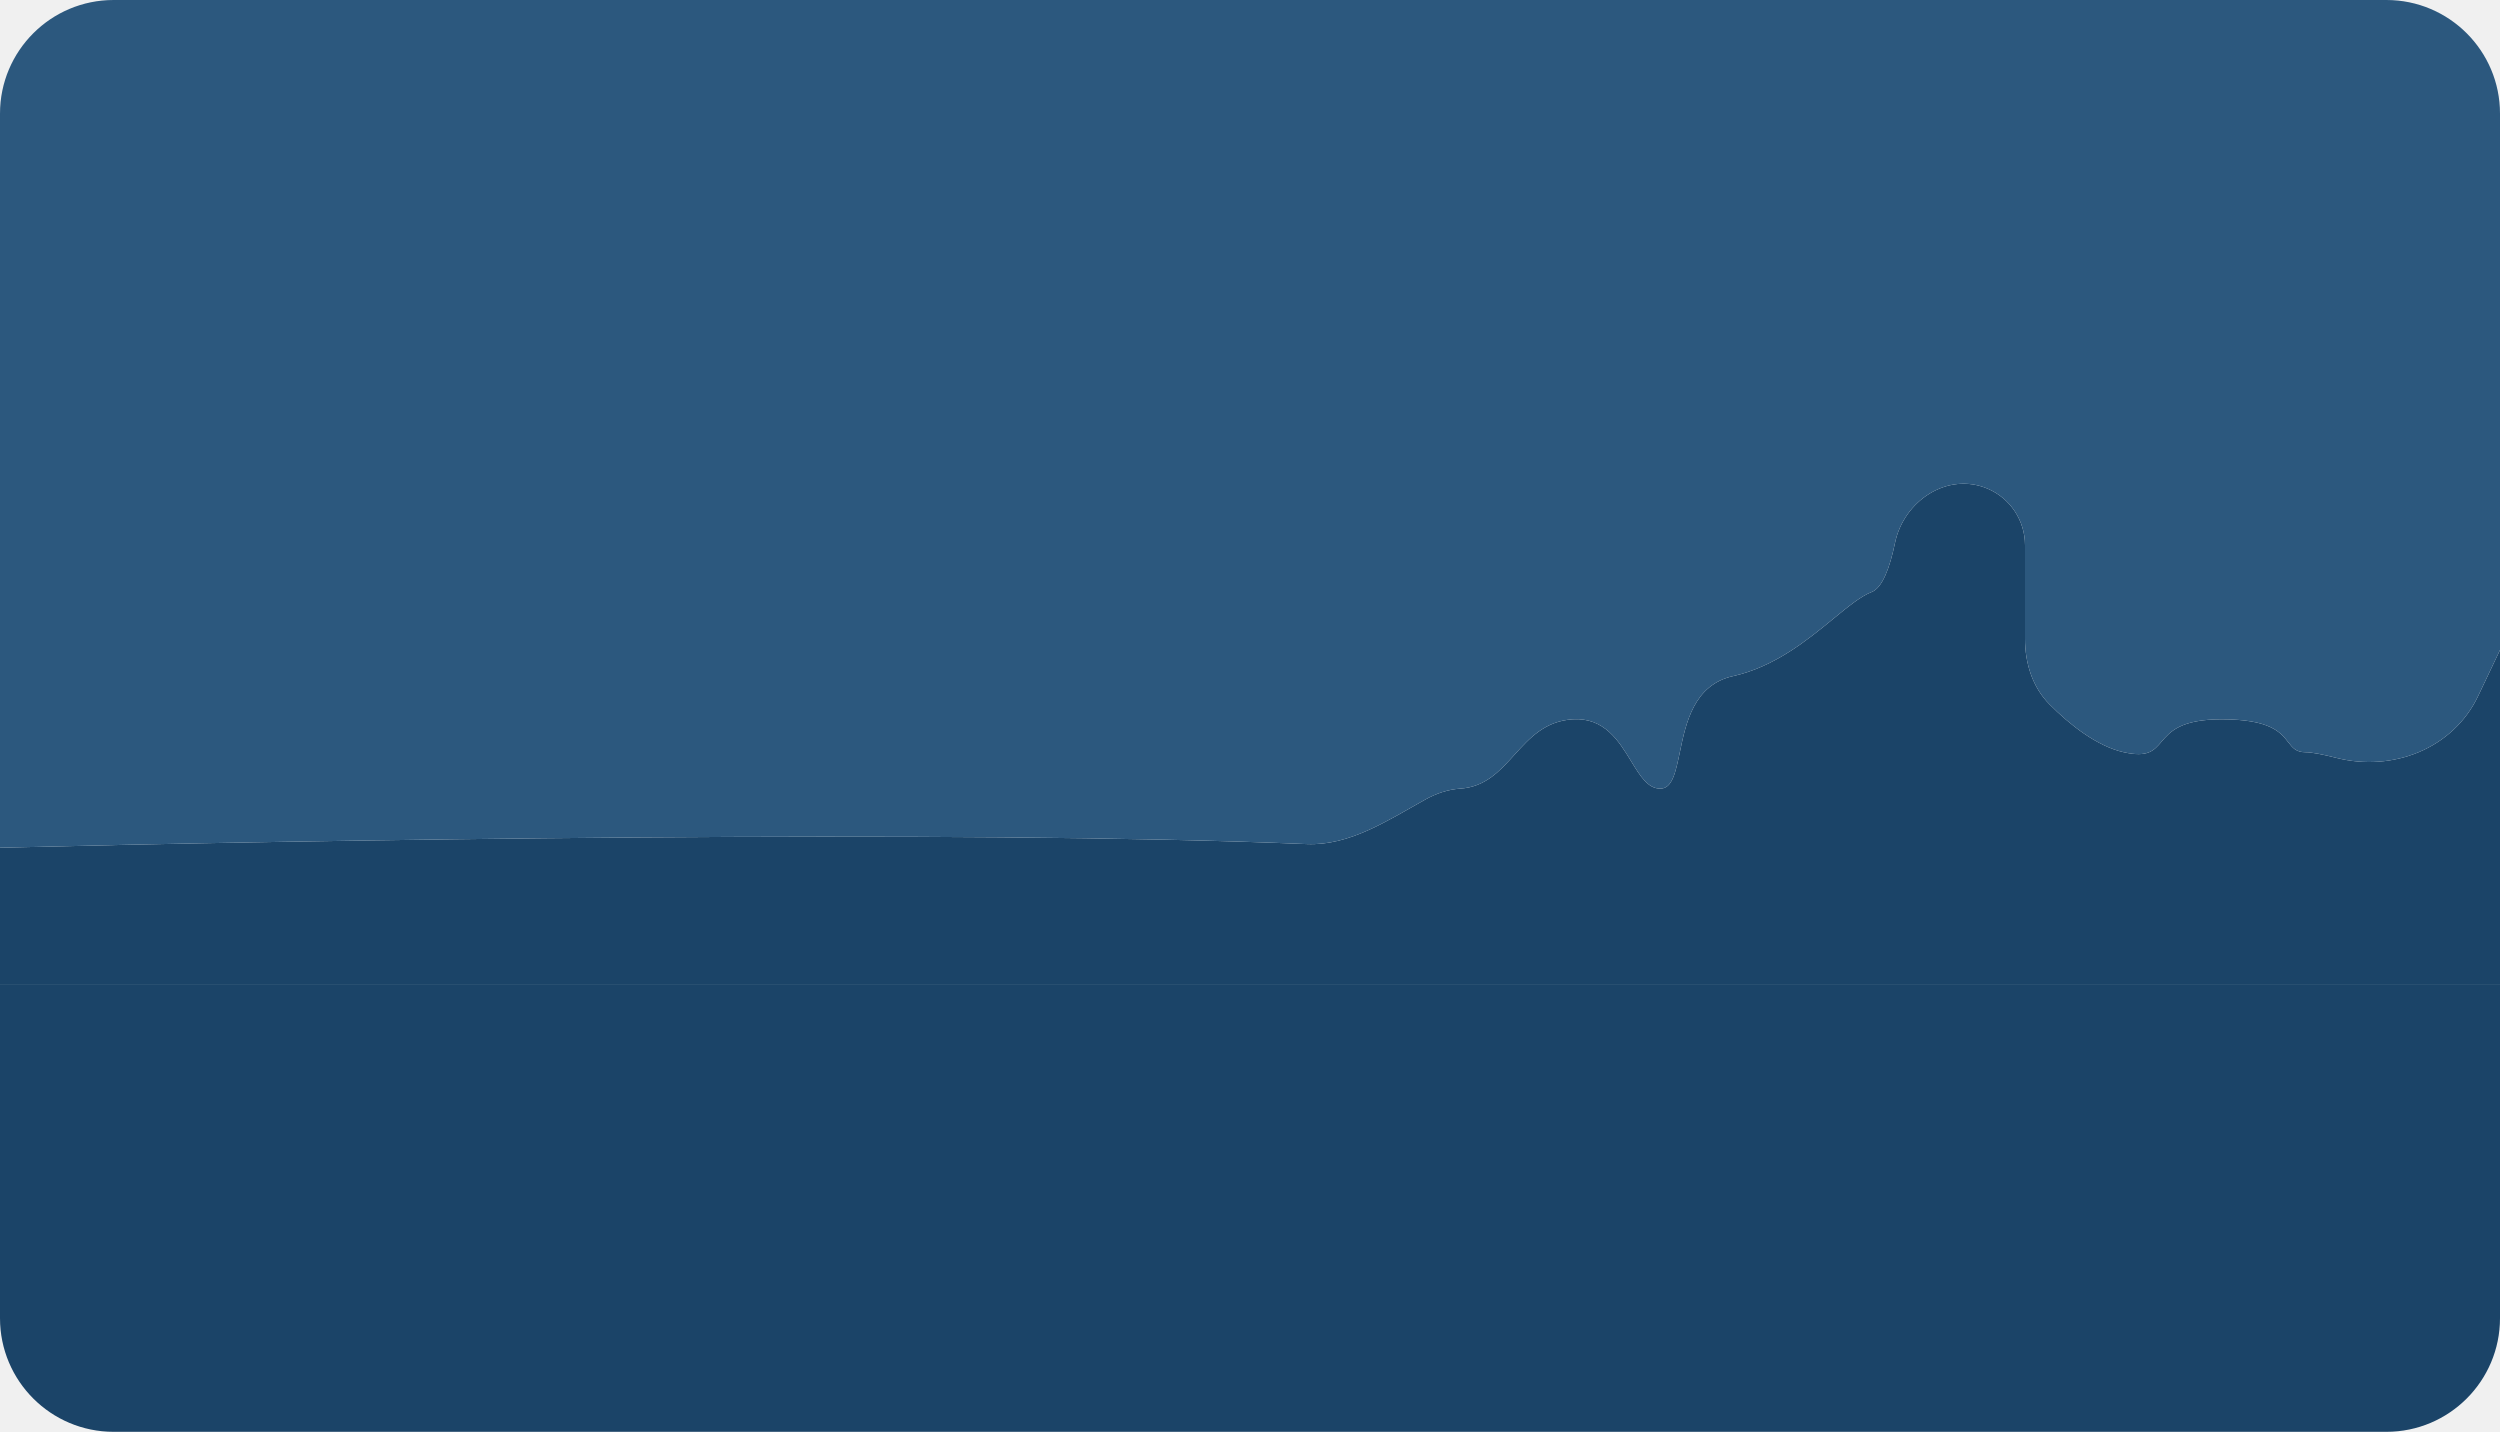
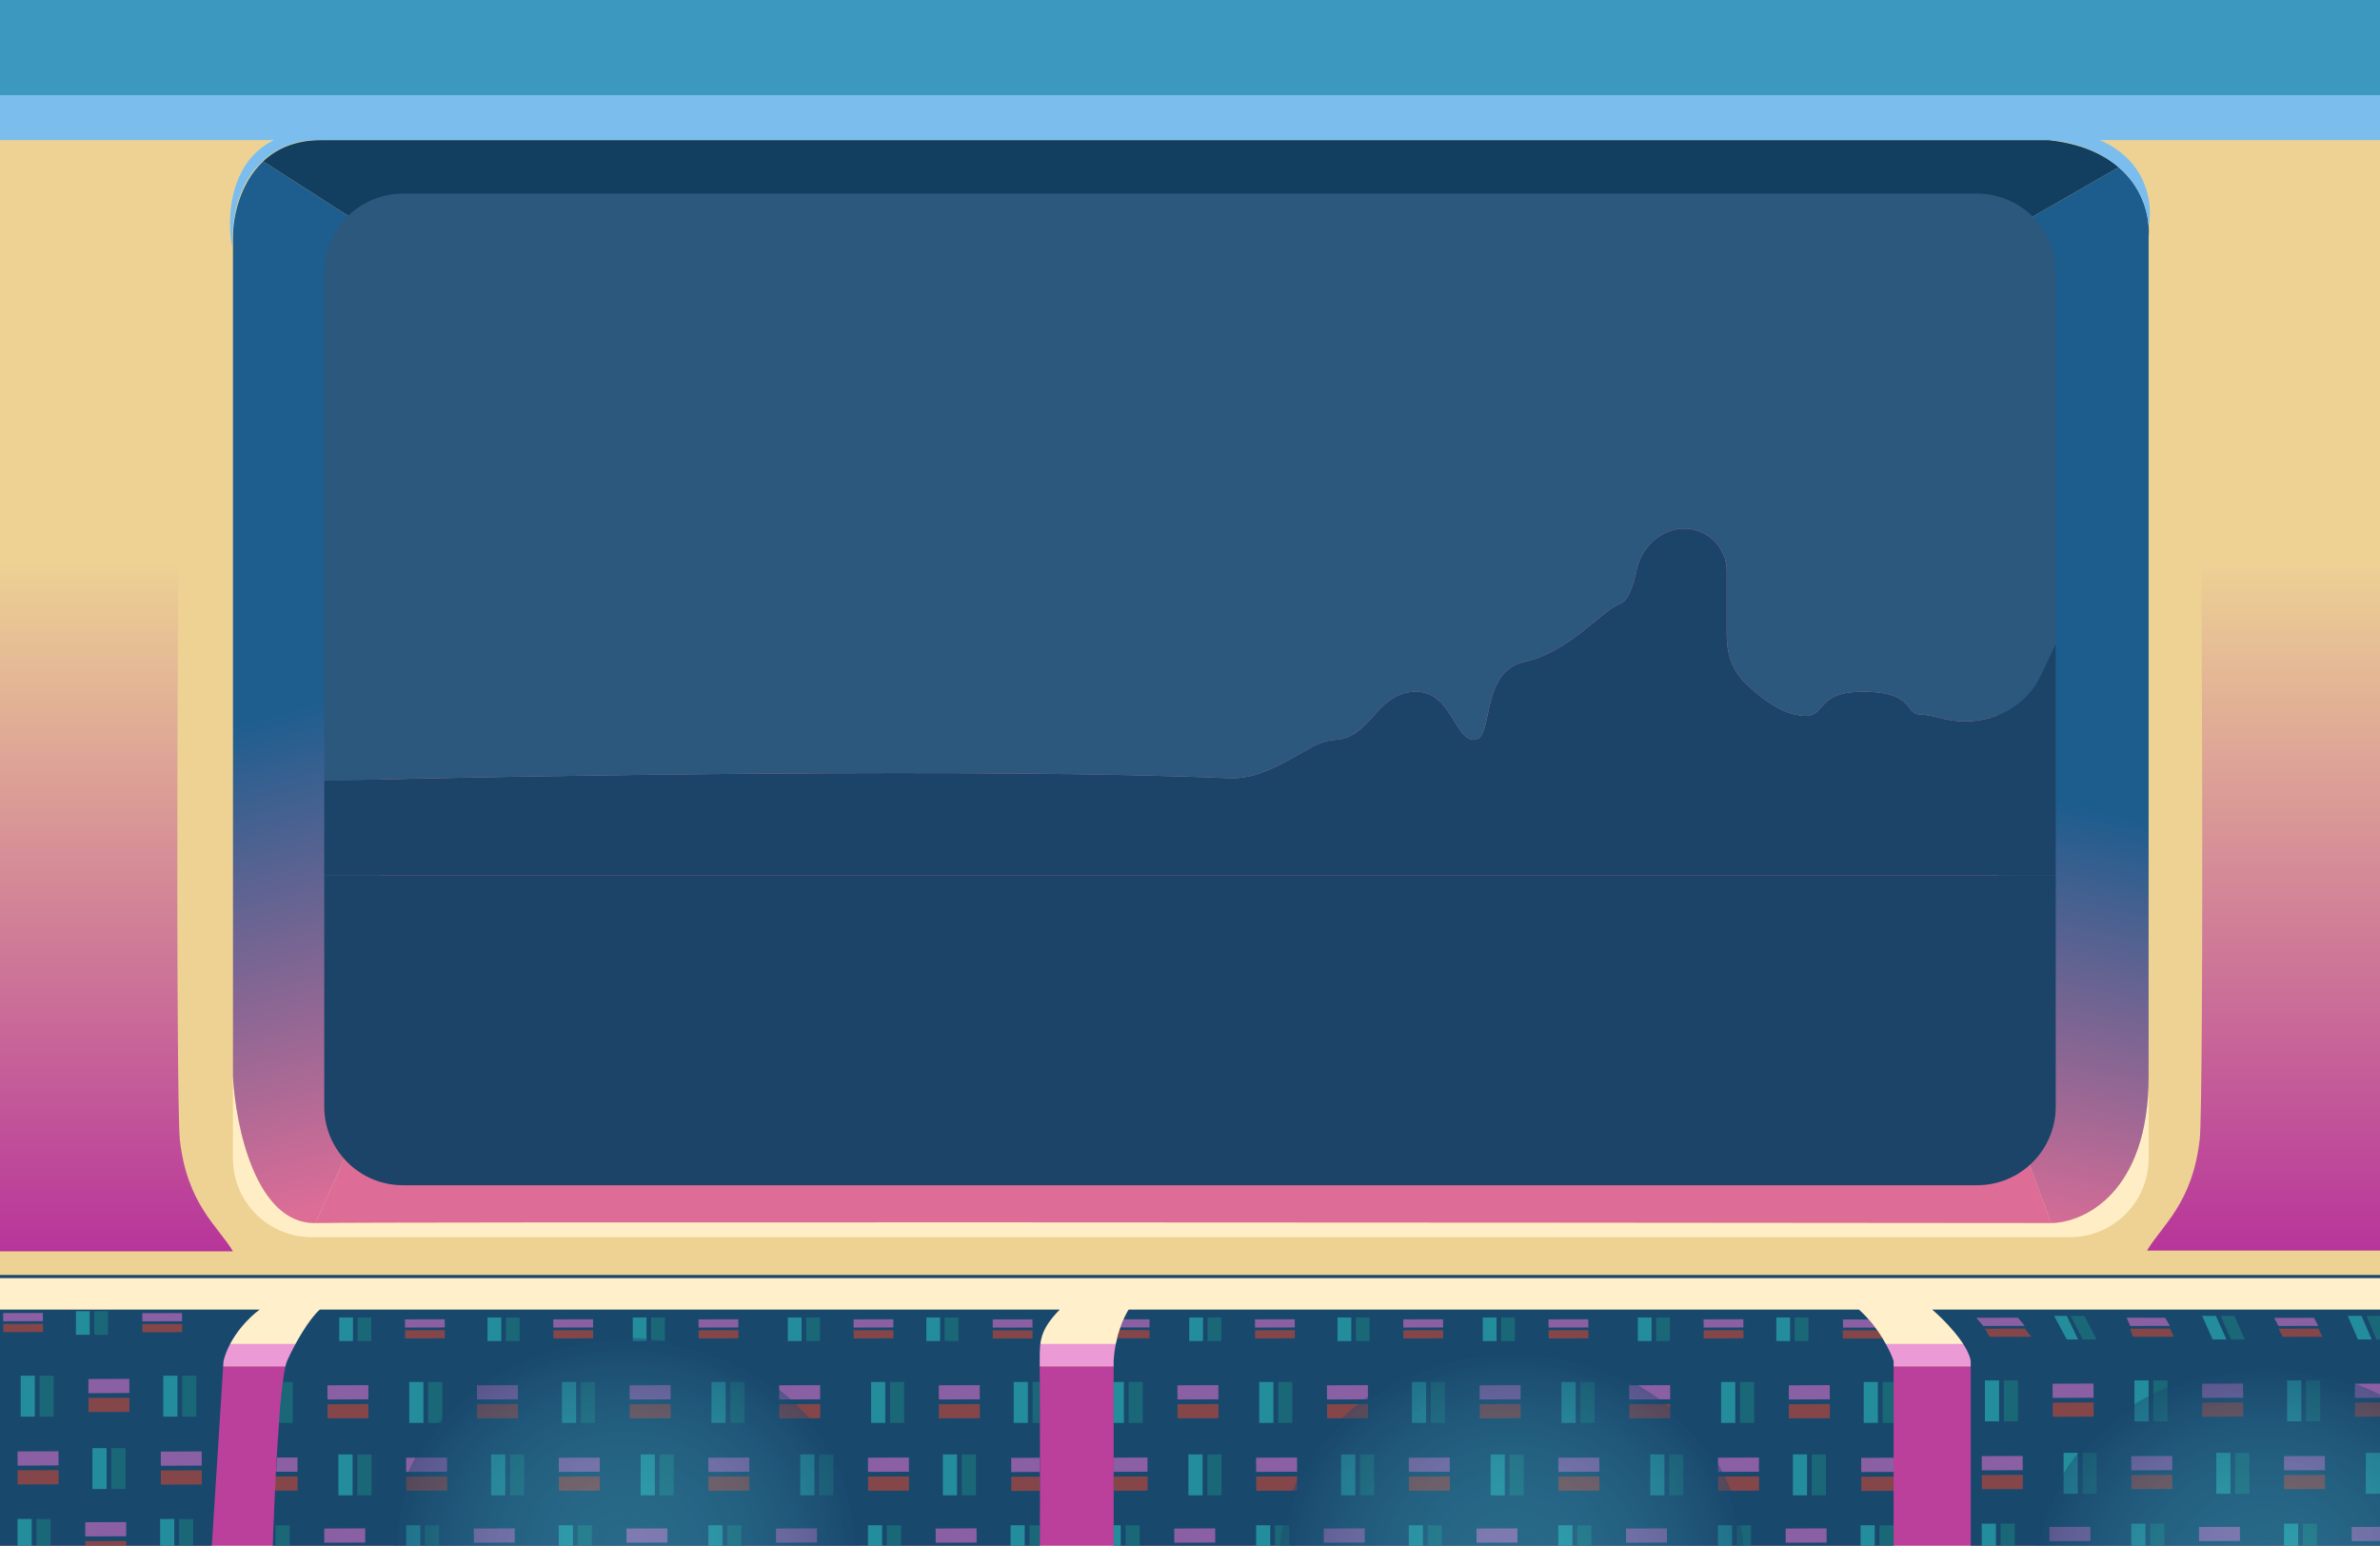
- <svg xmlns="http://www.w3.org/2000/svg" width="1100" height="630" viewBox="0 0 1100 630" fill="none" preserveAspectRatio="none">
-   <path d="M0 580C0 607.614 22.386 630 50 630H1050C1077.61 630 1100 607.614 1100 580V433H0V580Z" fill="#1B4468" />
-   <path d="M0 433H1100V286L1090.38 306.236C1079.37 329.392 1052.79 339.8 1027.95 333.454C1022.11 331.963 1017.26 331 1014.5 331C1010.27 331 1008.75 329.039 1006.82 326.56C1003.5 322.297 998.997 316.5 977.5 316.5C959.486 316.5 954.806 321.974 951.041 326.378C947.7 330.286 945.079 333.351 934.5 331C922.667 328.371 910.619 318.827 901.763 309.897C894.247 302.319 891 291.742 891 281.068V239.894C891 229.045 884.515 219.247 874.529 215.008C856.984 207.559 837.675 220.26 833.797 238.921C831.532 249.816 828.215 258.687 823.5 260.5C818.767 262.32 813.239 266.857 806.723 272.206C795.341 281.548 780.943 293.366 762.5 297.5C745.297 301.356 741.818 318.056 739.12 331.005C737.271 339.885 735.788 347 730.5 347C725.048 347 721.618 341.371 717.704 334.946C712.284 326.051 705.934 315.629 692 316.5C679.794 317.263 673.02 324.75 666.35 332.123C659.905 339.247 653.557 346.263 642.5 347C636.976 347.368 631.813 349.19 627.169 351.775C610.739 360.921 593.746 372.213 574.959 371.402C423.909 364.887 134.271 369.581 0 373V433Z" fill="#1B4468" />
-   <path d="M1100 50C1100 22.386 1077.61 0 1050 0H50C22.386 0 0 22.386 0 50V373C134.271 369.581 423.909 364.887 574.959 371.402C593.746 372.213 610.739 360.921 627.169 351.775C631.813 349.19 636.976 347.368 642.5 347C653.557 346.263 659.905 339.247 666.35 332.123C673.02 324.75 679.794 317.263 692 316.5C705.934 315.629 712.284 326.051 717.704 334.946C721.618 341.371 725.048 347 730.5 347C735.788 347 737.271 339.885 739.12 331.005C741.818 318.056 745.297 301.356 762.5 297.5C780.943 293.366 795.341 281.548 806.723 272.206C813.239 266.857 818.767 262.32 823.5 260.5C828.215 258.687 831.532 249.816 833.797 238.921C837.675 220.26 856.984 207.559 874.529 215.008C884.515 219.247 891 229.045 891 239.894V281.068C891 291.742 894.247 302.319 901.763 309.897C910.619 318.827 922.667 328.371 934.5 331C945.079 333.351 947.7 330.286 951.041 326.378C954.806 321.974 959.486 316.5 977.5 316.5C998.997 316.5 1003.5 322.297 1006.82 326.56C1008.75 329.039 1010.27 331 1014.5 331C1017.26 331 1022.11 331.963 1027.95 333.454C1052.79 339.8 1079.37 329.392 1090.38 306.236L1100 286V50Z" fill="#2C587E" />
+ <svg xmlns="http://www.w3.org/2000/svg" width="1512" height="982" viewBox="0 0 1512 982" fill="none" preserveAspectRatio="none">
+   <g clip-path="url(#clip0_2007_14)">
+     <rect width="1512" height="982" fill="#EDD294" />
+     <path d="M148 736C148 763.614 170.386 786 198 786H1315C1342.61 786 1365 763.614 1365 736V684C1365 758 1323.67 776.833 1303 777C951.333 776.667 238.5 776.2 200.5 777C162.5 777.8 149.667 715.333 148 684V736Z" fill="#FFEEC5" />
+     <path fill-rule="evenodd" clip-rule="evenodd" d="M1269 150.5H242V673.35C242 680.371 240.521 687.314 237.66 693.725L200.5 777C238.5 776.2 951.333 776.667 1303 777L1272.04 692.315C1270.03 686.814 1269 681.003 1269 675.147V150.5Z" fill="#DD6D97" />
+     <path d="M1303 777C1323.67 776.833 1365 758 1365 684V150.5C1366.04 139.224 1362.37 120.295 1346 106.252L1269 150.5V675.147C1269 681.003 1270.03 686.814 1272.04 692.315L1303 777Z" fill="url(#paint0_linear_2007_14)" />
+     <path d="M148 684C149.667 715.333 162.5 777.8 200.5 777L237.66 693.725C240.521 687.314 242 680.371 242 673.35V150.5L167.173 102.5C152.494 116.305 148 137.515 148 150.5V684Z" fill="url(#paint1_linear_2007_14)" />
+     <path d="M242 150.5H1269L1346 106.252C1336.24 97.878 1321.97 91.241 1301.5 89H204C187.577 89 175.669 94.51 167.173 102.5L242 150.5Z" fill="#123F60" />
+     <path d="M206 703C206 730.614 228.386 753 256 753H1256C1283.61 753 1306 730.614 1306 703V556H206V703Z" fill="#1B4468" />
+     <path d="M206 556H1306V409L1296.38 429.236C1285.37 452.392 1258.79 462.8 1233.95 456.454C1228.11 454.963 1223.26 454 1220.5 454C1216.27 454 1214.75 452.039 1212.82 449.56C1209.5 445.297 1205 439.5 1183.5 439.5C1165.49 439.5 1160.81 444.974 1157.04 449.378C1153.7 453.286 1151.08 456.351 1140.5 454C1128.67 451.371 1116.62 441.827 1107.76 432.897C1100.25 425.319 1097 414.742 1097 404.068V362.894C1097 352.045 1090.52 342.247 1080.53 338.008C1062.98 330.559 1043.68 343.26 1039.8 361.921C1037.53 372.816 1034.21 381.687 1029.5 383.5C1024.77 385.32 1019.24 389.857 1012.72 395.206C1001.34 404.548 986.943 416.366 968.5 420.5C951.297 424.356 947.818 441.056 945.12 454.005C943.271 462.885 941.788 470 936.5 470C931.048 470 927.618 464.371 923.704 457.946C918.284 449.051 911.934 438.629 898 439.5C885.794 440.263 879.02 447.75 872.35 455.123C865.905 462.247 859.557 469.263 848.5 470C842.976 470.368 837.812 472.19 833.169 474.775C816.739 483.921 799.746 495.213 780.959 494.402C629.909 487.887 340.271 492.581 206 496V556Z" fill="#1B4468" />
+     <path d="M1306 173C1306 145.386 1283.61 123 1256 123H256C228.386 123 206 145.386 206 173V496C340.271 492.581 629.909 487.887 780.959 494.402C799.746 495.213 816.739 483.921 833.169 474.775C837.812 472.19 842.976 470.368 848.5 470C859.557 469.263 865.905 462.247 872.35 455.123C879.02 447.75 885.794 440.263 898 439.5C911.934 438.629 918.284 449.051 923.704 457.946C927.618 464.371 931.048 470 936.5 470C941.788 470 943.271 462.885 945.12 454.005C947.818 441.056 951.297 424.356 968.5 420.5C986.943 416.366 1001.34 404.548 1012.72 395.206C1019.24 389.857 1024.77 385.32 1029.5 383.5C1034.21 381.687 1037.53 372.816 1039.8 361.921C1043.68 343.26 1062.98 330.559 1080.53 338.008C1090.52 342.247 1097 352.045 1097 362.894V404.068C1097 414.742 1100.25 425.319 1107.76 432.897C1116.62 441.827 1128.67 451.371 1140.5 454C1151.08 456.351 1153.7 453.286 1157.04 449.378C1160.81 444.974 1165.49 439.5 1183.5 439.5C1205 439.5 1209.5 445.297 1212.82 449.56C1214.75 452.039 1216.27 454 1220.5 454C1223.26 454 1228.11 454.963 1233.95 456.454C1258.79 462.8 1285.37 452.392 1296.38 429.236L1306 409V173Z" fill="#2C587E" />
+     <path d="M-34 1022.5L1567 1062.5L1583.27 868H-21.552L-34 1022.5Z" fill="#BB409B" />
+     <path fill-rule="evenodd" clip-rule="evenodd" d="M-17 811.5H1588L1584.45 853.875H-20.458L-17 811.5Z" fill="#FFEFCA" />
+     <path d="M-21.552 868H1583.27L1584.45 853.875H-20.458L-21.552 868Z" fill="#EB9AD6" />
+     <path d="M1542 50.5L1587 89H1334C1365.2 102.6 1367.67 131 1365 143.5C1361 102.7 1321.67 90.167 1302.5 89H201H198.95C180.255 89.494 146.729 103.421 147.5 157C144.167 140.333 144.8 103.4 174 89H-14V40L1542 50.5Z" fill="#7BBEEE" />
+     <path d="M1541.5 60.5H-8L-63 -25.5H1541.5V60.5Z" fill="#3C98BF" />
+     <path d="M1395 98H1561.5V794.5H1364C1373.33 778.667 1393 764.5 1397.5 723.5C1399.99 700.805 1399.83 295.333 1395 98Z" fill="url(#paint2_linear_2007_14)" />
+     <path d="M116.765 99H-51V795H148C138.596 779.178 118.78 765.022 114.246 724.051C111.736 701.372 111.895 296.192 116.765 99Z" fill="url(#paint3_linear_2007_14)" />
+     <rect y="810" width="1523" height="2" fill="#19486D" />
+     <path d="M673.259 832H203.176C196.024 838.353 187.216 853.768 182.388 864.603C177.56 875.437 174.118 953.382 173 991H660.518C660.965 951.543 660.518 871.073 660.518 864.603C660.518 852.063 660.518 845.041 673.259 832Z" fill="#19486D" />
+     <path d="M707.5 864.603C708.3 849.085 714.167 836.402 717 832H1181C1193.8 843.6 1201 858.568 1203 864.603V991H707.5V864.603Z" fill="#19486D" />
+     <path d="M1252 864.603C1250 853.485 1234.83 838.235 1227.5 832H1532V991H1252V864.603Z" fill="#19486D" />
+     <path d="M142 864.603C146 848.685 159 836.235 165 832H-15.5V991H134L142 864.603Z" fill="#19486D" />
+     <path d="M707.5 878H714V904H707.5V878Z" fill="#2FD2CB" fill-opacity="0.5" />
+     <path d="M717 878H726V904H717V878Z" fill="#1C8782" fill-opacity="0.49" />
+     <path d="M774 880L774.037 889L748.037 889.107L748 880.107L774 880Z" fill="#FE77DD" fill-opacity="0.5" />
+     <path d="M774.051 892L774.087 901L748.088 901.107L748.051 892.107L774.051 892Z" fill="#F34529" fill-opacity="0.5" />
+     <path d="M800 878H809V904H800V878Z" fill="#2FD2CB" fill-opacity="0.5" />
+     <path d="M812 878H821V904H812V878Z" fill="#1C8782" fill-opacity="0.49" />
+     <path d="M869 880L869.037 889L843.037 889.107L843 880.107L869 880Z" fill="#FE77DD" fill-opacity="0.5" />
+     <path d="M869.051 892L869.087 901L843.088 901.107L843.051 892.107L869.051 892Z" fill="#F34529" fill-opacity="0.5" />
+     <path d="M897 878H906V904H897V878Z" fill="#2FD2CB" fill-opacity="0.5" />
+     <path d="M909 878H918V904H909V878Z" fill="#1C8782" fill-opacity="0.49" />
+     <path d="M966 880L966.037 889L940.037 889.106L940 880.107L966 880Z" fill="#FE77DD" fill-opacity="0.5" />
+     <path d="M966.051 892L966.087 901L940.088 901.106L940.051 892.107L966.051 892Z" fill="#F34529" fill-opacity="0.5" />
+     <path d="M992 878H1001V904H992V878Z" fill="#2FD2CB" fill-opacity="0.5" />
+     <path d="M1004 878H1013V904H1004V878Z" fill="#1C8782" fill-opacity="0.49" />
+     <path d="M1061 880L1061.04 889L1035.04 889.106L1035 880.107L1061 880Z" fill="#FE77DD" fill-opacity="0.5" />
+     <path d="M1061.05 892L1061.09 901L1035.09 901.106L1035.05 892.107L1061.05 892Z" fill="#F34529" fill-opacity="0.5" />
+     <path d="M1093.41 878H1102.41V904H1093.41V878Z" fill="#2FD2CB" fill-opacity="0.5" />
+     <path d="M1105.41 878H1114.41V904H1105.41V878Z" fill="#1C8782" fill-opacity="0.49" />
+     <path d="M1162.41 880L1162.45 889L1136.45 889.107L1136.41 880.107L1162.41 880Z" fill="#FE77DD" fill-opacity="0.5" />
+     <path d="M1162.46 892L1162.5 901L1136.5 901.107L1136.46 892.107L1162.46 892Z" fill="#F34529" fill-opacity="0.5" />
+     <path d="M1184 878H1193V904H1184V878Z" fill="#2FD2CB" fill-opacity="0.5" />
+     <path d="M1196 878H1203V904H1196V878Z" fill="#1C8782" fill-opacity="0.49" />
+     <path d="M707.5 969H712V995H707.5V969Z" fill="#2FD2CB" fill-opacity="0.5" />
+     <path d="M715 969H724V995H715V969Z" fill="#1C8782" fill-opacity="0.49" />
+     <path d="M772 971L772.037 980L746.037 980.107L746 971.107L772 971Z" fill="#FE77DD" fill-opacity="0.5" />
+     <path d="M772.051 983L772.087 992L746.088 992.107L746.051 983.107L772.051 983Z" fill="#F34529" fill-opacity="0.5" />
+     <path d="M798 969H807V995H798V969Z" fill="#2FD2CB" fill-opacity="0.5" />
+     <path d="M810 969H819V995H810V969Z" fill="#1C8782" fill-opacity="0.49" />
+     <path d="M867 971L867.037 980L841.037 980.107L841 971.107L867 971Z" fill="#FE77DD" fill-opacity="0.5" />
+     <path d="M867.051 983L867.087 992L841.088 992.107L841.051 983.107L867.051 983Z" fill="#F34529" fill-opacity="0.5" />
+     <path d="M895 969H904V995H895V969Z" fill="#2FD2CB" fill-opacity="0.5" />
+     <path d="M907 969H916V995H907V969Z" fill="#1C8782" fill-opacity="0.49" />
+     <path d="M964 971L964.037 980L938.037 980.106L938 971.107L964 971Z" fill="#FE77DD" fill-opacity="0.5" />
+     <path d="M964.051 983L964.087 992L938.088 992.107L938.051 983.107L964.051 983Z" fill="#F34529" fill-opacity="0.5" />
+     <path d="M990 969H999V995H990V969Z" fill="#2FD2CB" fill-opacity="0.5" />
+     <path d="M1002 969H1011V995H1002V969Z" fill="#1C8782" fill-opacity="0.49" />
+     <path d="M1059 971L1059.04 980L1033.04 980.106L1033 971.107L1059 971Z" fill="#FE77DD" fill-opacity="0.5" />
+     <path d="M1059.05 983L1059.09 992L1033.09 992.107L1033.05 983.107L1059.05 983Z" fill="#F34529" fill-opacity="0.5" />
+     <path d="M1091.41 969H1100.41V995H1091.41V969Z" fill="#2FD2CB" fill-opacity="0.5" />
+     <path d="M1103.41 969H1112.41V995H1103.41V969Z" fill="#1C8782" fill-opacity="0.49" />
+     <path d="M1160.41 971L1160.45 980L1134.45 980.107L1134.41 971.107L1160.41 971Z" fill="#FE77DD" fill-opacity="0.5" />
+     <path d="M1160.46 983L1160.5 992L1134.5 992.107L1134.46 983.107L1160.46 983Z" fill="#F34529" fill-opacity="0.5" />
+     <path d="M1182 969H1191V995H1182V969Z" fill="#2FD2CB" fill-opacity="0.5" />
+     <path d="M1194 969H1203V995H1194V969Z" fill="#1C8782" fill-opacity="0.49" />
+     <path d="M729 926.001L729.037 935.001L707.537 935.089L707.5 926.089L729 926.001Z" fill="#FE77DD" fill-opacity="0.5" />
+     <path d="M729.051 938.001L729.087 947.001L707.588 947.089L707.551 938.089L729.051 938.001Z" fill="#F34529" fill-opacity="0.5" />
+     <path d="M755 924.001H764V950.001H755V924.001Z" fill="#2FD2CB" fill-opacity="0.5" />
+     <path d="M767 924.001H776V950.001H767V924.001Z" fill="#1C8782" fill-opacity="0.49" />
+     <path d="M824 926.001L824.037 935.001L798.037 935.108L798 926.108L824 926.001Z" fill="#FE77DD" fill-opacity="0.5" />
+     <path d="M824.051 938.001L824.087 947.001L798.088 947.108L798.051 938.108L824.051 938.001Z" fill="#F34529" fill-opacity="0.5" />
+     <path d="M852 924.001H861V950.001H852V924.001Z" fill="#2FD2CB" fill-opacity="0.5" />
+     <path d="M864 924.001H873V950.001H864V924.001Z" fill="#1C8782" fill-opacity="0.49" />
+     <path d="M921 926.001L921.037 935.001L895.037 935.107L895 926.107L921 926.001Z" fill="#FE77DD" fill-opacity="0.5" />
+     <path d="M921.051 938.001L921.087 947.001L895.088 947.107L895.051 938.107L921.051 938.001Z" fill="#F34529" fill-opacity="0.5" />
+     <path d="M947 924.001H956V950.001H947V924.001Z" fill="#2FD2CB" fill-opacity="0.5" />
+     <path d="M959 924.001H968V950.001H959V924.001Z" fill="#1C8782" fill-opacity="0.49" />
+     <path d="M1016 926.001L1016.04 935.001L990.037 935.107L990 926.107L1016 926.001Z" fill="#FE77DD" fill-opacity="0.5" />
+     <path d="M1016.05 938.001L1016.09 947.001L990.088 947.107L990.051 938.107L1016.05 938.001Z" fill="#F34529" fill-opacity="0.5" />
+     <path d="M1048.41 924.001H1057.41V950.001H1048.41V924.001Z" fill="#2FD2CB" fill-opacity="0.5" />
+     <path d="M1060.41 924.001H1069.41V950.001H1060.41V924.001Z" fill="#1C8782" fill-opacity="0.49" />
+     <path d="M1117.41 926.001L1117.45 935.001L1091.45 935.108L1091.41 926.108L1117.41 926.001Z" fill="#FE77DD" fill-opacity="0.5" />
+     <path d="M1117.46 938.001L1117.5 947.001L1091.5 947.108L1091.46 938.108L1117.46 938.001Z" fill="#F34529" fill-opacity="0.5" />
+     <path d="M1139 924.001H1148V950.001H1139V924.001Z" fill="#2FD2CB" fill-opacity="0.5" />
+     <path d="M1151 924.001H1160V950.001H1151V924.001Z" fill="#1C8782" fill-opacity="0.49" />
+     <path d="M1203 926.129L1203.04 935.129L1182.45 935.213L1182.41 926.214L1203 926.129Z" fill="#FE77DD" fill-opacity="0.5" />
+     <path d="M1203.05 938.129L1203.09 947.129L1182.5 947.213L1182.46 938.214L1203.05 938.129Z" fill="#F34529" fill-opacity="0.5" />
+     <path d="M730.254 838.154L730.29 843.346H711.752L713.816 838.154H730.254Z" fill="#FE77DD" fill-opacity="0.5" />
+     <path d="M730.254 845.076L730.29 850.268H709.668L711.197 844.999L730.254 845.076Z" fill="#F34529" fill-opacity="0.5" />
+     <path d="M755.508 837H764.25V852H755.508V837Z" fill="#2FD2CB" fill-opacity="0.5" />
+     <path d="M767.164 837H775.906V852H767.164V837Z" fill="#1C8782" fill-opacity="0.49" />
+     <path d="M822.529 838.154L822.565 843.346L797.311 843.408L797.275 838.216L822.529 838.154Z" fill="#FE77DD" fill-opacity="0.5" />
+     <path d="M822.578 845.077L822.614 850.269L797.36 850.331L797.324 845.139L822.578 845.077Z" fill="#F34529" fill-opacity="0.5" />
+     <path d="M849.726 837H858.468V852H849.726V837Z" fill="#2FD2CB" fill-opacity="0.5" />
+     <path d="M861.382 837H870.124V852H861.382V837Z" fill="#1C8782" fill-opacity="0.49" />
+     <path d="M916.747 838.154L916.782 843.346L891.529 843.407L891.493 838.215L916.747 838.154Z" fill="#FE77DD" fill-opacity="0.5" />
+     <path d="M916.796 845.077L916.832 850.269L891.578 850.33L891.542 845.138L916.796 845.077Z" fill="#F34529" fill-opacity="0.5" />
+     <path d="M942.001 837H950.743V852H942.001V837Z" fill="#2FD2CB" fill-opacity="0.5" />
+     <path d="M953.657 837H962.399V852H953.657V837Z" fill="#1C8782" fill-opacity="0.49" />
+     <path d="M1009.02 838.154L1009.06 843.346L983.803 843.407L983.768 838.215L1009.02 838.154Z" fill="#FE77DD" fill-opacity="0.5" />
+     <path d="M1009.07 845.077L1009.11 850.269L983.853 850.33L983.817 845.138L1009.07 845.077Z" fill="#F34529" fill-opacity="0.5" />
+     <path d="M1040.5 837H1049.25V852H1040.5V837Z" fill="#2FD2CB" fill-opacity="0.5" />
+     <path d="M1052.16 837H1060.9V852H1052.16V837Z" fill="#1C8782" fill-opacity="0.49" />
+     <path d="M1107.53 838.154L1107.56 843.346L1082.31 843.408L1082.27 838.216L1107.53 838.154Z" fill="#FE77DD" fill-opacity="0.5" />
+     <path d="M1107.57 845.077L1107.61 850.269L1082.36 850.331L1082.32 845.139L1107.57 845.077Z" fill="#F34529" fill-opacity="0.5" />
+     <path d="M1128.49 837H1137.24V852H1128.49V837Z" fill="#2FD2CB" fill-opacity="0.5" />
+     <path d="M1140.15 837H1148.89V852H1140.15V837Z" fill="#1C8782" fill-opacity="0.49" />
+     <path d="M1187.18 838.277L1189.5 841L1191.35 843.469H1170.88L1170.84 838.277H1187.18Z" fill="#FE77DD" fill-opacity="0.5" />
+     <path d="M1192.65 845.199L1194.5 848L1196 850.33L1170.75 850.392L1170.71 845.199H1192.65Z" fill="#F34529" fill-opacity="0.5" />
+     <path d="M1261 877H1270V903H1261V877Z" fill="#2FD2CB" fill-opacity="0.5" />
+     <path d="M1273 877H1282V903H1273V877Z" fill="#1C8782" fill-opacity="0.49" />
+     <path d="M1330 879L1330.04 888L1304.04 888.107L1304 879.107L1330 879Z" fill="#FE77DD" fill-opacity="0.5" />
+     <path d="M1330.05 891L1330.09 900L1304.09 900.107L1304.05 891.107L1330.05 891Z" fill="#F34529" fill-opacity="0.5" />
+     <path d="M1356 877H1365V903H1356V877Z" fill="#2FD2CB" fill-opacity="0.5" />
+     <path d="M1368 877H1377V903H1368V877Z" fill="#1C8782" fill-opacity="0.49" />
+     <path d="M1425 879L1425.04 888L1399.04 888.107L1399 879.107L1425 879Z" fill="#FE77DD" fill-opacity="0.5" />
+     <path d="M1425.05 891L1425.09 900L1399.09 900.107L1399.05 891.107L1425.05 891Z" fill="#F34529" fill-opacity="0.5" />
+     <path d="M1453 877H1462V903H1453V877Z" fill="#2FD2CB" fill-opacity="0.5" />
+     <path d="M1465 877H1474V903H1465V877Z" fill="#1C8782" fill-opacity="0.49" />
+     <path d="M1522 879L1522.04 888L1496.04 888.106L1496 879.107L1522 879Z" fill="#FE77DD" fill-opacity="0.5" />
+     <path d="M1522.05 891L1522.09 900L1496.09 900.106L1496.05 891.107L1522.05 891Z" fill="#F34529" fill-opacity="0.5" />
+     <path d="M1259 968H1268V994H1259V968Z" fill="#2FD2CB" fill-opacity="0.5" />
+     <path d="M1271 968H1280V994H1271V968Z" fill="#1C8782" fill-opacity="0.49" />
+     <path d="M1328 970L1328.04 979L1302.04 979.107L1302 970.107L1328 970Z" fill="#FE77DD" fill-opacity="0.5" />
+     <path d="M1328.05 982L1328.09 991L1302.09 991.107L1302.05 982.107L1328.05 982Z" fill="#F34529" fill-opacity="0.5" />
+     <path d="M1354 968H1363V994H1354V968Z" fill="#2FD2CB" fill-opacity="0.5" />
+     <path d="M1366 968H1375V994H1366V968Z" fill="#1C8782" fill-opacity="0.49" />
+     <path d="M1423 970L1423.04 979L1397.04 979.107L1397 970.107L1423 970Z" fill="#FE77DD" fill-opacity="0.5" />
+     <path d="M1423.05 982L1423.09 991L1397.09 991.107L1397.05 982.107L1423.05 982Z" fill="#F34529" fill-opacity="0.5" />
+     <path d="M1451 968H1460V994H1451V968Z" fill="#2FD2CB" fill-opacity="0.5" />
+     <path d="M1463 968H1472V994H1463V968Z" fill="#1C8782" fill-opacity="0.49" />
+     <path d="M1520 970L1520.04 979L1494.04 979.106L1494 970.107L1520 970Z" fill="#FE77DD" fill-opacity="0.5" />
+     <path d="M1520.05 982L1520.09 991L1494.09 991.107L1494.05 982.107L1520.05 982Z" fill="#F34529" fill-opacity="0.5" />
+     <path d="M1285 925.001L1285.04 934.001L1259.04 934.108L1259 925.108L1285 925.001Z" fill="#FE77DD" fill-opacity="0.5" />
+     <path d="M1285.05 937.001L1285.09 946.001L1259.09 946.108L1259.05 937.108L1285.05 937.001Z" fill="#F34529" fill-opacity="0.5" />
+     <path d="M1311 923.001H1320V949.001H1311V923.001Z" fill="#2FD2CB" fill-opacity="0.5" />
+     <path d="M1323 923.001H1332V949.001H1323V923.001Z" fill="#1C8782" fill-opacity="0.49" />
+     <path d="M1380 925.001L1380.04 934.001L1354.04 934.108L1354 925.108L1380 925.001Z" fill="#FE77DD" fill-opacity="0.5" />
+     <path d="M1380.05 937.001L1380.09 946.001L1354.09 946.108L1354.05 937.108L1380.05 937.001Z" fill="#F34529" fill-opacity="0.5" />
+     <path d="M1408 923.001H1417V949.001H1408V923.001Z" fill="#2FD2CB" fill-opacity="0.5" />
+     <path d="M1420 923.001H1429V949.001H1420V923.001Z" fill="#1C8782" fill-opacity="0.49" />
+     <path d="M1477 925.001L1477.04 934.001L1451.04 934.107L1451 925.107L1477 925.001Z" fill="#FE77DD" fill-opacity="0.5" />
+     <path d="M1477.05 937.001L1477.09 946.001L1451.09 946.107L1451.05 937.107L1477.05 937.001Z" fill="#F34529" fill-opacity="0.5" />
+     <path d="M1503 923.001H1512V949.001H1503V923.001Z" fill="#2FD2CB" fill-opacity="0.5" />
+     <path d="M1515 923.001H1524V949.001H1515V923.001Z" fill="#1C8782" fill-opacity="0.49" />
+     <path d="M1282 837.154L1286.29 842.346L1260 842.408L1255.5 837.216L1282 837.154Z" fill="#FE77DD" fill-opacity="0.5" />
+     <path d="M1286.3 844.077L1290.5 849.269L1264 849.331L1261.05 844.139L1286.3 844.077Z" fill="#F34529" fill-opacity="0.5" />
+     <path d="M1305 836H1313L1320.25 851H1313L1305 836Z" fill="#2FD2CB" fill-opacity="0.5" />
+     <path d="M1315.5 836H1324.24L1331.91 851H1323.16L1315.5 836Z" fill="#1C8782" fill-opacity="0.49" />
+     <path d="M1375.5 837.216L1378.56 842.346L1353.31 842.408L1351 837.154L1375.5 837.216Z" fill="#FE77DD" fill-opacity="0.5" />
+     <path d="M1378.58 844.077L1381 849.269H1355L1353.32 844.139L1378.58 844.077Z" fill="#F34529" fill-opacity="0.5" />
+     <path d="M1399 836H1407.74L1414.47 851H1405.73L1399 836Z" fill="#2FD2CB" fill-opacity="0.5" />
+     <path d="M1410.76 836H1419.5L1426.12 851H1417.38L1410.76 836Z" fill="#1C8782" fill-opacity="0.49" />
+     <path d="M1470 837.216L1472.78 842.346L1447.53 842.407L1444.75 837.277L1470 837.216Z" fill="#FE77DD" fill-opacity="0.5" />
+     <path d="M1472.8 844.077L1475.5 849.269L1450.25 849.33L1447.54 844.138L1472.8 844.077Z" fill="#F34529" fill-opacity="0.5" />
+     <path d="M1491.5 836H1500.24L1506.74 851H1498L1491.5 836Z" fill="#2FD2CB" fill-opacity="0.5" />
+     <path d="M1503.5 836H1512.24L1518.4 851H1509.66L1503.5 836Z" fill="#1C8782" fill-opacity="0.49" />
+     <path d="M179.5 878H186V904H177L179.5 878Z" fill="#1C8782" fill-opacity="0.49" />
+     <path d="M234 880L234.037 889L208.037 889.107L208 880.107L234 880Z" fill="#FE77DD" fill-opacity="0.5" />
+     <path d="M234.051 892L234.087 901L208.088 901.107L208.051 892.107L234.051 892Z" fill="#F34529" fill-opacity="0.5" />
+     <path d="M260 878H269V904H260V878Z" fill="#2FD2CB" fill-opacity="0.5" />
+     <path d="M272 878H281V904H272V878Z" fill="#1C8782" fill-opacity="0.49" />
+     <path d="M329 880L329.037 889L303.037 889.107L303 880.107L329 880Z" fill="#FE77DD" fill-opacity="0.5" />
+     <path d="M329.051 892L329.087 901L303.088 901.107L303.051 892.107L329.051 892Z" fill="#F34529" fill-opacity="0.5" />
+     <path d="M357 878H366V904H357V878Z" fill="#2FD2CB" fill-opacity="0.5" />
+     <path d="M369 878H378V904H369V878Z" fill="#1C8782" fill-opacity="0.49" />
+     <path d="M426 880L426.037 889L400.037 889.106L400 880.107L426 880Z" fill="#FE77DD" fill-opacity="0.5" />
+     <path d="M426.051 892L426.087 901L400.088 901.106L400.051 892.107L426.051 892Z" fill="#F34529" fill-opacity="0.5" />
+     <path d="M452 878H461V904H452V878Z" fill="#2FD2CB" fill-opacity="0.5" />
+     <path d="M464 878H473V904H464V878Z" fill="#1C8782" fill-opacity="0.49" />
+     <path d="M521 880L521.037 889L495.037 889.106L495 880.107L521 880Z" fill="#FE77DD" fill-opacity="0.5" />
+     <path d="M521.051 892L521.087 901L495.088 901.106L495.051 892.107L521.051 892Z" fill="#F34529" fill-opacity="0.5" />
+     <path d="M553.413 878H562.413V904H553.413V878Z" fill="#2FD2CB" fill-opacity="0.5" />
+     <path d="M565.413 878H574.413V904H565.413V878Z" fill="#1C8782" fill-opacity="0.49" />
+     <path d="M622.412 880L622.449 889L596.449 889.107L596.413 880.107L622.412 880Z" fill="#FE77DD" fill-opacity="0.5" />
+     <path d="M622.463 892L622.5 901L596.5 901.107L596.463 892.107L622.463 892Z" fill="#F34529" fill-opacity="0.5" />
+     <path d="M644 878H653V904H644V878Z" fill="#2FD2CB" fill-opacity="0.5" />
+     <path d="M656 878H660.5V904H656V878Z" fill="#1C8782" fill-opacity="0.49" />
+     <path d="M175 969H184V995H175V969Z" fill="#1C8782" fill-opacity="0.49" />
+     <path d="M232 971L232.037 980L206.037 980.107L206 971.107L232 971Z" fill="#FE77DD" fill-opacity="0.5" />
+     <path d="M232.051 983L232.087 992L206.088 992.107L206.051 983.107L232.051 983Z" fill="#F34529" fill-opacity="0.5" />
+     <path d="M258 969H267V995H258V969Z" fill="#2FD2CB" fill-opacity="0.5" />
+     <path d="M270 969H279V995H270V969Z" fill="#1C8782" fill-opacity="0.49" />
+     <path d="M327 971L327.037 980L301.037 980.107L301 971.107L327 971Z" fill="#FE77DD" fill-opacity="0.5" />
+     <path d="M327.051 983L327.087 992L301.088 992.107L301.051 983.107L327.051 983Z" fill="#F34529" fill-opacity="0.5" />
+     <path d="M355 969H364V995H355V969Z" fill="#2FD2CB" fill-opacity="0.5" />
+     <path d="M367 969H376V995H367V969Z" fill="#1C8782" fill-opacity="0.49" />
+     <path d="M424 971L424.037 980L398.037 980.106L398 971.107L424 971Z" fill="#FE77DD" fill-opacity="0.5" />
+     <path d="M424.051 983L424.087 992L398.088 992.107L398.051 983.107L424.051 983Z" fill="#F34529" fill-opacity="0.5" />
+     <path d="M450 969H459V995H450V969Z" fill="#2FD2CB" fill-opacity="0.5" />
+     <path d="M462 969H471V995H462V969Z" fill="#1C8782" fill-opacity="0.49" />
+     <path d="M519 971L519.037 980L493.037 980.106L493 971.107L519 971Z" fill="#FE77DD" fill-opacity="0.5" />
+     <path d="M519.051 983L519.087 992L493.088 992.107L493.051 983.107L519.051 983Z" fill="#F34529" fill-opacity="0.5" />
+     <path d="M551.413 969H560.413V995H551.413V969Z" fill="#2FD2CB" fill-opacity="0.5" />
+     <path d="M563.413 969H572.413V995H563.413V969Z" fill="#1C8782" fill-opacity="0.49" />
+     <path d="M620.412 971L620.449 980L594.449 980.107L594.413 971.107L620.412 971Z" fill="#FE77DD" fill-opacity="0.5" />
+     <path d="M620.463 983L620.5 992L594.5 992.107L594.463 983.107L620.463 983Z" fill="#F34529" fill-opacity="0.5" />
+     <path d="M642 969H651V995H642V969Z" fill="#2FD2CB" fill-opacity="0.5" />
+     <path d="M654 969H660.588V995H654V969Z" fill="#1C8782" fill-opacity="0.49" />
+     <path d="M189 926.001L189.037 935.001H175.5L176 926L189 926.001Z" fill="#FE77DD" fill-opacity="0.5" />
+     <path d="M189.051 938.001L189.087 947.001L174.5 947L175 938L189.051 938.001Z" fill="#F34529" fill-opacity="0.5" />
+     <path d="M215 924.001H224V950.001H215V924.001Z" fill="#2FD2CB" fill-opacity="0.5" />
+     <path d="M227 924.001H236V950.001H227V924.001Z" fill="#1C8782" fill-opacity="0.49" />
+     <path d="M284 926.001L284.037 935.001L258.037 935.108L258 926.108L284 926.001Z" fill="#FE77DD" fill-opacity="0.5" />
+     <path d="M284.051 938.001L284.087 947.001L258.088 947.108L258.051 938.108L284.051 938.001Z" fill="#F34529" fill-opacity="0.5" />
+     <path d="M312 924.001H321V950.001H312V924.001Z" fill="#2FD2CB" fill-opacity="0.5" />
+     <path d="M324 924.001H333V950.001H324V924.001Z" fill="#1C8782" fill-opacity="0.49" />
+     <path d="M381 926.001L381.037 935.001L355.037 935.107L355 926.107L381 926.001Z" fill="#FE77DD" fill-opacity="0.5" />
+     <path d="M381.051 938.001L381.087 947.001L355.088 947.107L355.051 938.107L381.051 938.001Z" fill="#F34529" fill-opacity="0.5" />
+     <path d="M407 924.001H416V950.001H407V924.001Z" fill="#2FD2CB" fill-opacity="0.5" />
+     <path d="M419 924.001H428V950.001H419V924.001Z" fill="#1C8782" fill-opacity="0.49" />
+     <path d="M476 926.001L476.037 935.001L450.037 935.107L450 926.107L476 926.001Z" fill="#FE77DD" fill-opacity="0.5" />
+     <path d="M476.051 938.001L476.087 947.001L450.088 947.107L450.051 938.107L476.051 938.001Z" fill="#F34529" fill-opacity="0.5" />
+     <path d="M508.413 924.001H517.413V950.001H508.413V924.001Z" fill="#2FD2CB" fill-opacity="0.5" />
+     <path d="M520.413 924.001H529.413V950.001H520.413V924.001Z" fill="#1C8782" fill-opacity="0.49" />
+     <path d="M577.412 926.001L577.449 935.001L551.449 935.108L551.413 926.108L577.412 926.001Z" fill="#FE77DD" fill-opacity="0.5" />
+     <path d="M577.463 938.001L577.5 947.001L551.5 947.108L551.463 938.108L577.463 938.001Z" fill="#F34529" fill-opacity="0.5" />
+     <path d="M599 924.001H608V950.001H599V924.001Z" fill="#2FD2CB" fill-opacity="0.5" />
+     <path d="M611 924.001H620V950.001H611V924.001Z" fill="#1C8782" fill-opacity="0.49" />
+     <path d="M660.5 926.139L660.537 935.139L642.449 935.213L642.413 926.214L660.5 926.139Z" fill="#FE77DD" fill-opacity="0.5" />
+     <path d="M660.551 938.139L660.588 947.139L642.5 947.213L642.463 938.214L660.551 938.139Z" fill="#F34529" fill-opacity="0.5" />
+     <path d="M215.508 837H224.25V852H215.508V837Z" fill="#2FD2CB" fill-opacity="0.5" />
+     <path d="M227.164 837H235.906V852H227.164V837Z" fill="#1C8782" fill-opacity="0.49" />
+     <path d="M282.529 838.154L282.565 843.346L257.311 843.408L257.275 838.216L282.529 838.154Z" fill="#FE77DD" fill-opacity="0.5" />
+     <path d="M282.578 845.077L282.614 850.269L257.36 850.331L257.324 845.139L282.578 845.077Z" fill="#F34529" fill-opacity="0.5" />
+     <path d="M309.726 837H318.468V852H309.726V837Z" fill="#2FD2CB" fill-opacity="0.5" />
+     <path d="M321.382 837H330.124V852H321.382V837Z" fill="#1C8782" fill-opacity="0.49" />
+     <path d="M376.747 838.154L376.783 843.346L351.529 843.407L351.493 838.215L376.747 838.154Z" fill="#FE77DD" fill-opacity="0.5" />
+     <path d="M376.796 845.077L376.832 850.269L351.578 850.33L351.542 845.138L376.796 845.077Z" fill="#F34529" fill-opacity="0.5" />
+     <path d="M402.001 837H410.743V852H402.001V837Z" fill="#2FD2CB" fill-opacity="0.5" />
+     <path d="M413.657 837H422.399V852H413.657V837Z" fill="#1C8782" fill-opacity="0.49" />
+     <path d="M469.022 838.154L469.058 843.346L443.803 843.407L443.768 838.215L469.022 838.154Z" fill="#FE77DD" fill-opacity="0.5" />
+     <path d="M469.071 845.077L469.107 850.269L443.853 850.33L443.817 845.138L469.071 845.077Z" fill="#F34529" fill-opacity="0.5" />
+     <path d="M500.505 837H509.247V852H500.505V837Z" fill="#2FD2CB" fill-opacity="0.5" />
+     <path d="M512.161 837H520.902V852H512.161V837Z" fill="#1C8782" fill-opacity="0.49" />
+     <path d="M567.525 838.154L567.561 843.346L542.307 843.408L542.271 838.216L567.525 838.154Z" fill="#FE77DD" fill-opacity="0.5" />
+     <path d="M567.575 845.077L567.61 850.269L542.356 850.331L542.321 845.139L567.575 845.077Z" fill="#F34529" fill-opacity="0.5" />
+     <path d="M588.494 837H597.236V852H588.494V837Z" fill="#2FD2CB" fill-opacity="0.5" />
+     <path d="M600.15 837H608.891V852H600.15V837Z" fill="#1C8782" fill-opacity="0.49" />
+     <path d="M655.915 838.215L655.951 843.407L630.697 843.469L630.661 838.277L655.915 838.215Z" fill="#FE77DD" fill-opacity="0.5" />
+     <path d="M655.964 845.138L656 850.33L630.746 850.392L630.71 845.199L655.964 845.138Z" fill="#F34529" fill-opacity="0.5" />
+     <path d="M13.141 874H22.141V900H13.141V874Z" fill="#2FD2CB" fill-opacity="0.5" />
+     <path d="M25.141 874H34.141V900H25.141V874Z" fill="#1C8782" fill-opacity="0.49" />
+     <path d="M82.141 876L82.178 885L56.178 885.107L56.141 876.107L82.141 876Z" fill="#FE77DD" fill-opacity="0.5" />
+     <path d="M82.192 888L82.229 897L56.229 897.107L56.192 888.107L82.192 888Z" fill="#F34529" fill-opacity="0.5" />
+     <path d="M103.729 874H112.729V900H103.729V874Z" fill="#2FD2CB" fill-opacity="0.5" />
+     <path d="M115.729 874H124.729V900H115.729V874Z" fill="#1C8782" fill-opacity="0.49" />
+     <path d="M11.141 965H20.141V991H11.141V965Z" fill="#2FD2CB" fill-opacity="0.5" />
+     <path d="M23.141 965H32.141V991H23.141V965Z" fill="#1C8782" fill-opacity="0.49" />
+     <path d="M80.141 967L80.178 976L54.178 976.107L54.141 967.107L80.141 967Z" fill="#FE77DD" fill-opacity="0.5" />
+     <path d="M80.192 979L80.229 988L54.229 988.107L54.192 979.107L80.192 979Z" fill="#F34529" fill-opacity="0.5" />
+     <path d="M101.729 965H110.729V991H101.729V965Z" fill="#2FD2CB" fill-opacity="0.5" />
+     <path d="M113.729 965H122.729V991H113.729V965Z" fill="#1C8782" fill-opacity="0.49" />
+     <path d="M37.141 922.001L37.178 931.001L11.178 931.108L11.141 922.108L37.141 922.001Z" fill="#FE77DD" fill-opacity="0.5" />
+     <path d="M37.192 934.001L37.229 943.001L11.229 943.108L11.192 934.108L37.192 934.001Z" fill="#F34529" fill-opacity="0.5" />
+     <path d="M58.729 920.001H67.729V946.001H58.729V920.001Z" fill="#2FD2CB" fill-opacity="0.5" />
+     <path d="M70.729 920.001H79.729V946.001H70.729V920.001Z" fill="#1C8782" fill-opacity="0.49" />
+     <path d="M128.141 922.107L128.178 931.107L102.178 931.213L102.141 922.214L128.141 922.107Z" fill="#FE77DD" fill-opacity="0.5" />
+     <path d="M128.192 934.107L128.229 943.107L102.229 943.213L102.192 934.214L128.192 934.107Z" fill="#F34529" fill-opacity="0.5" />
+     <path d="M27.254 834.154L27.29 839.346L2.036 839.408L2 834.216L27.254 834.154Z" fill="#FE77DD" fill-opacity="0.5" />
+     <path d="M27.303 841.077L27.339 846.269L2.085 846.331L2.049 841.139L27.303 841.077Z" fill="#F34529" fill-opacity="0.5" />
+     <path d="M48.222 833H56.964V848H48.222V833Z" fill="#2FD2CB" fill-opacity="0.5" />
+     <path d="M59.878 833H68.62V848H59.878V833Z" fill="#1C8782" fill-opacity="0.49" />
+     <path d="M115.644 834.215L115.68 839.407L90.426 839.469L90.39 834.277L115.644 834.215Z" fill="#FE77DD" fill-opacity="0.5" />
+     <path d="M115.693 841.138L115.729 846.33L90.475 846.392L90.439 841.199L115.693 841.138Z" fill="#F34529" fill-opacity="0.5" />
+     <ellipse cx="960.5" cy="990.5" rx="147.5" ry="131.5" fill="url(#paint4_radial_2007_14)" fill-opacity="0.44" />
+     <ellipse cx="397.5" cy="981.5" rx="147.5" ry="131.5" fill="url(#paint5_radial_2007_14)" fill-opacity="0.44" />
+     <ellipse cx="1439.5" cy="1000.5" rx="147.5" ry="131.5" fill="url(#paint6_radial_2007_14)" fill-opacity="0.44" />
+   </g>
+   <defs>
+     <linearGradient id="paint0_linear_2007_14" x1="1346" y1="517" x2="1289.5" y2="786" gradientUnits="userSpaceOnUse">
+       <stop stop-color="#1C5D8E" />
+       <stop offset="1" stop-color="#DD6D97" />
+     </linearGradient>
+     <linearGradient id="paint1_linear_2007_14" x1="248.5" y1="755.5" x2="166.5" y2="455" gradientUnits="userSpaceOnUse">
+       <stop stop-color="#DD6D97" />
+       <stop offset="1" stop-color="#1D5E8F" />
+     </linearGradient>
+     <linearGradient id="paint2_linear_2007_14" x1="1475.5" y1="355" x2="1475.5" y2="794.5" gradientUnits="userSpaceOnUse">
+       <stop stop-color="#EDD294" />
+       <stop offset="1" stop-color="#B7359A" />
+     </linearGradient>
+     <linearGradient id="paint3_linear_2007_14" x1="35.653" y1="355.816" x2="35.653" y2="795" gradientUnits="userSpaceOnUse">
+       <stop stop-color="#EDD294" />
+       <stop offset="1" stop-color="#B7359A" />
+     </linearGradient>
+     <radialGradient id="paint4_radial_2007_14" cx="0" cy="0" r="1" gradientUnits="userSpaceOnUse" gradientTransform="translate(960.5 990.5) rotate(90) scale(131.5 147.5)">
+       <stop stop-color="#5CDEE7" stop-opacity="0.5" />
+       <stop offset="1" stop-color="#19486D" />
+     </radialGradient>
+     <radialGradient id="paint5_radial_2007_14" cx="0" cy="0" r="1" gradientUnits="userSpaceOnUse" gradientTransform="translate(397.5 981.5) rotate(90) scale(131.5 147.5)">
+       <stop stop-color="#5CDEE7" stop-opacity="0.5" />
+       <stop offset="1" stop-color="#19486D" />
+     </radialGradient>
+     <radialGradient id="paint6_radial_2007_14" cx="0" cy="0" r="1" gradientUnits="userSpaceOnUse" gradientTransform="translate(1439.5 1000.5) rotate(90) scale(131.5 147.5)">
+       <stop stop-color="#5CDEE7" stop-opacity="0.5" />
+       <stop offset="1" stop-color="#19486D" />
+     </radialGradient>
+     <clipPath id="clip0_2007_14">
+       <rect width="1512" height="982" fill="white" />
+     </clipPath>
+   </defs>
</svg>
